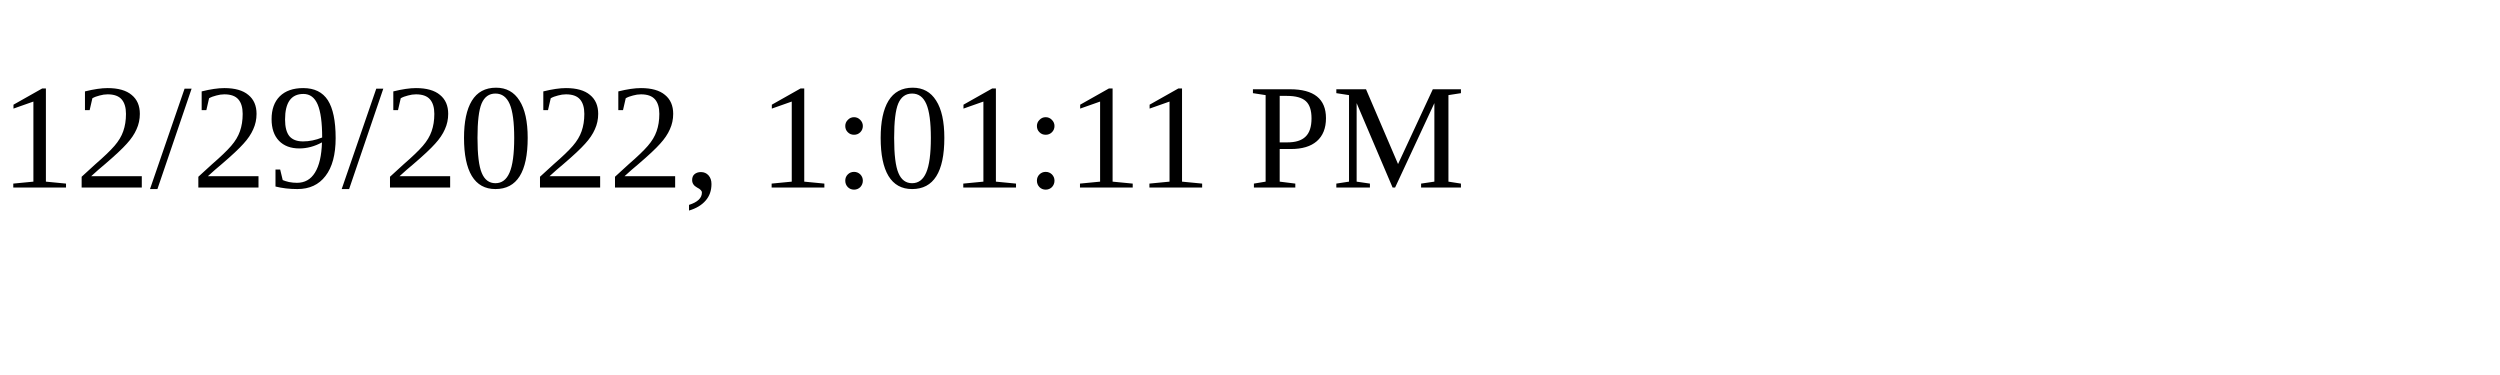
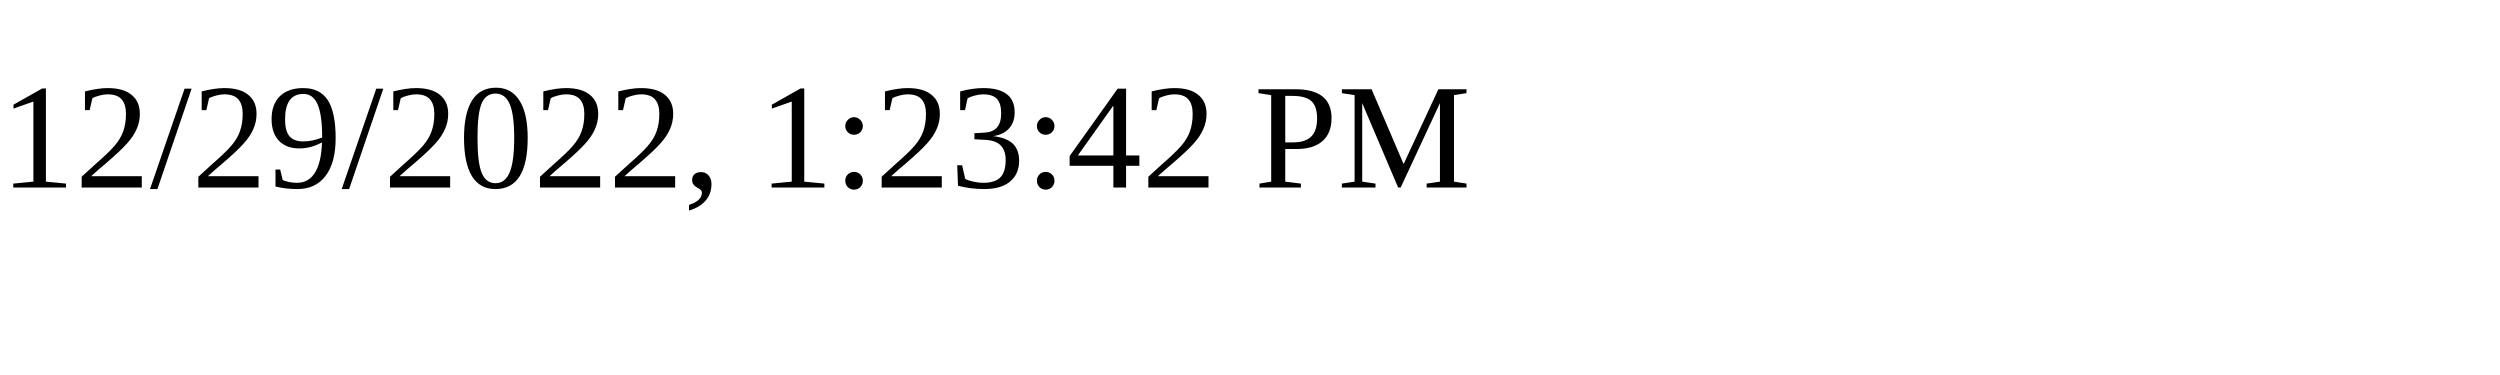
<svg xmlns="http://www.w3.org/2000/svg" height="30" width="200">
-   <text x="0" y="15">12/29/2022, 1:01:11 PM</text>
+   <text x="0" y="15">12/29/2022, 1:23:42 PM</text>
</svg>
